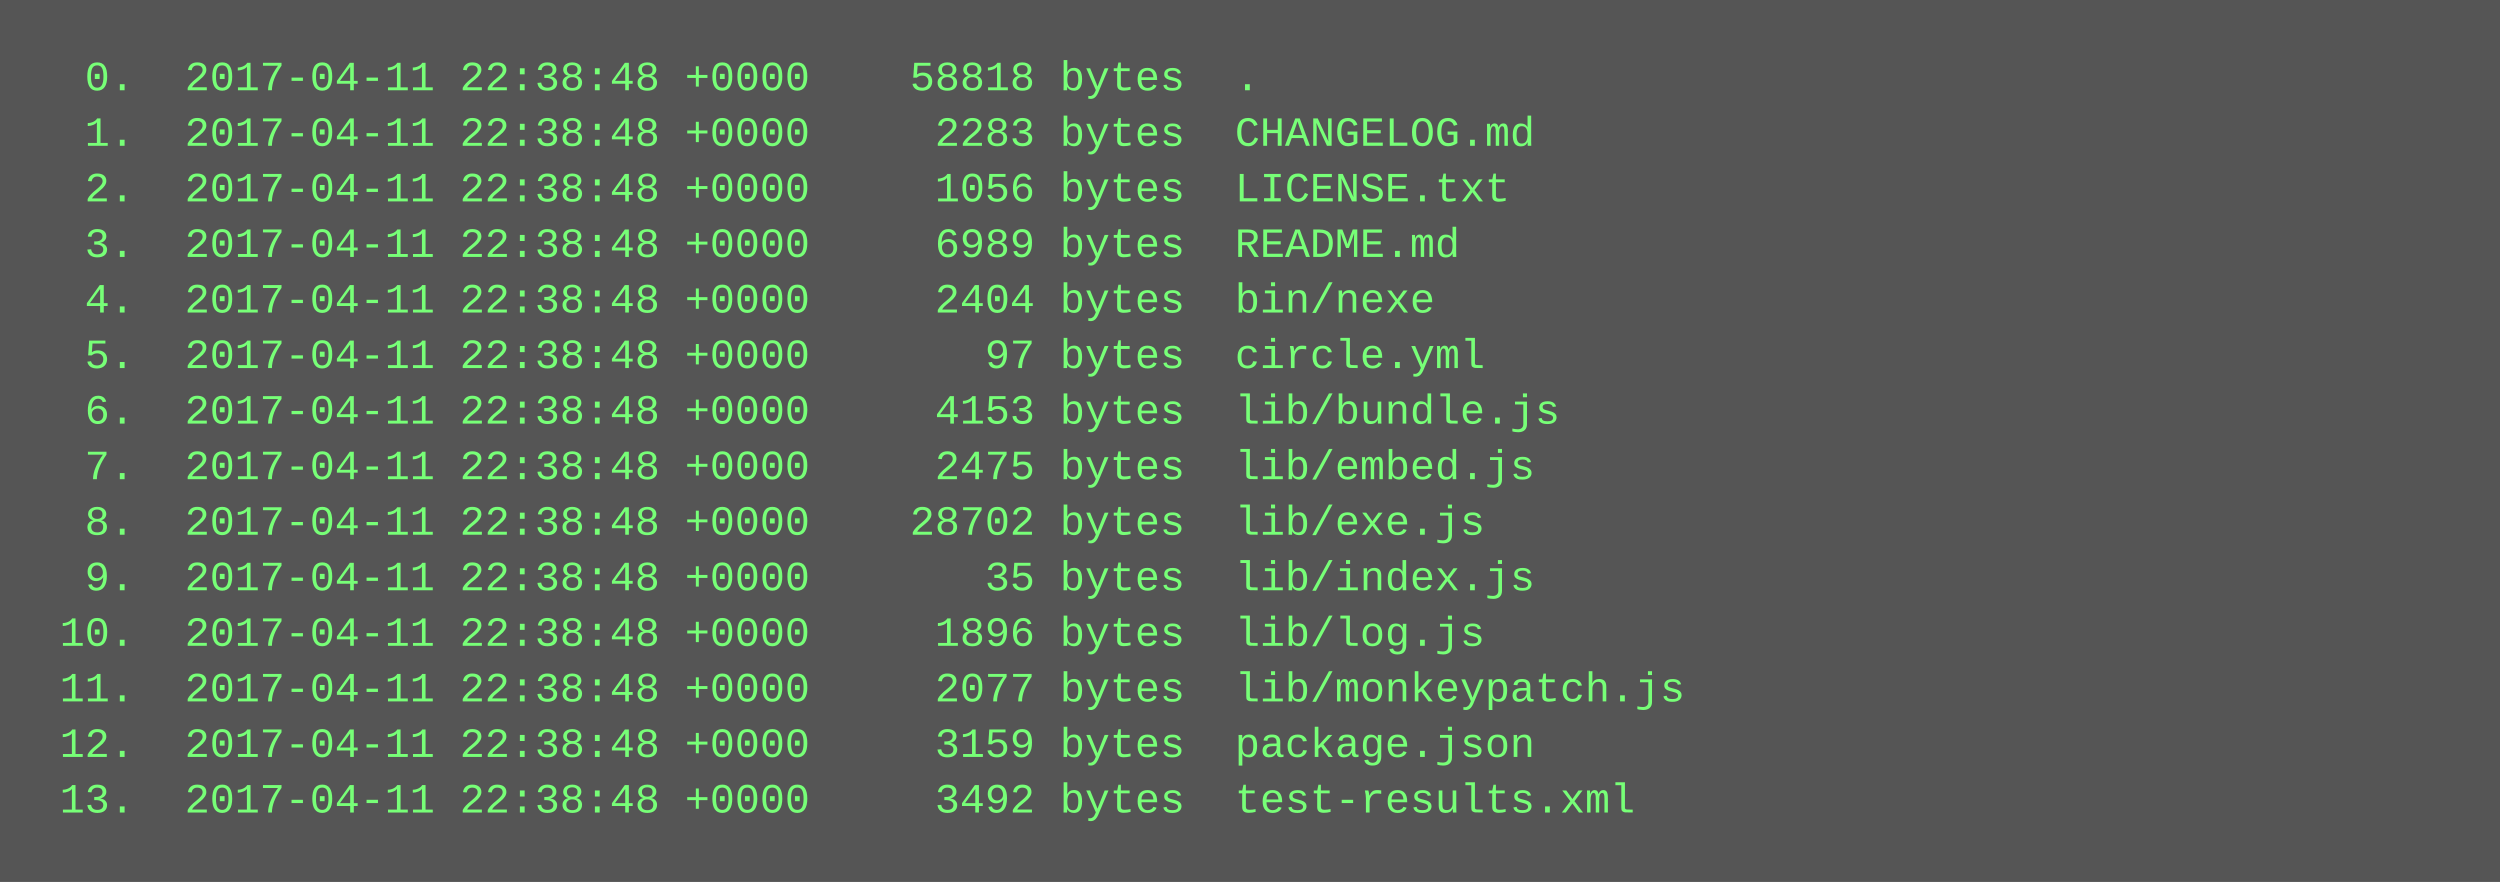
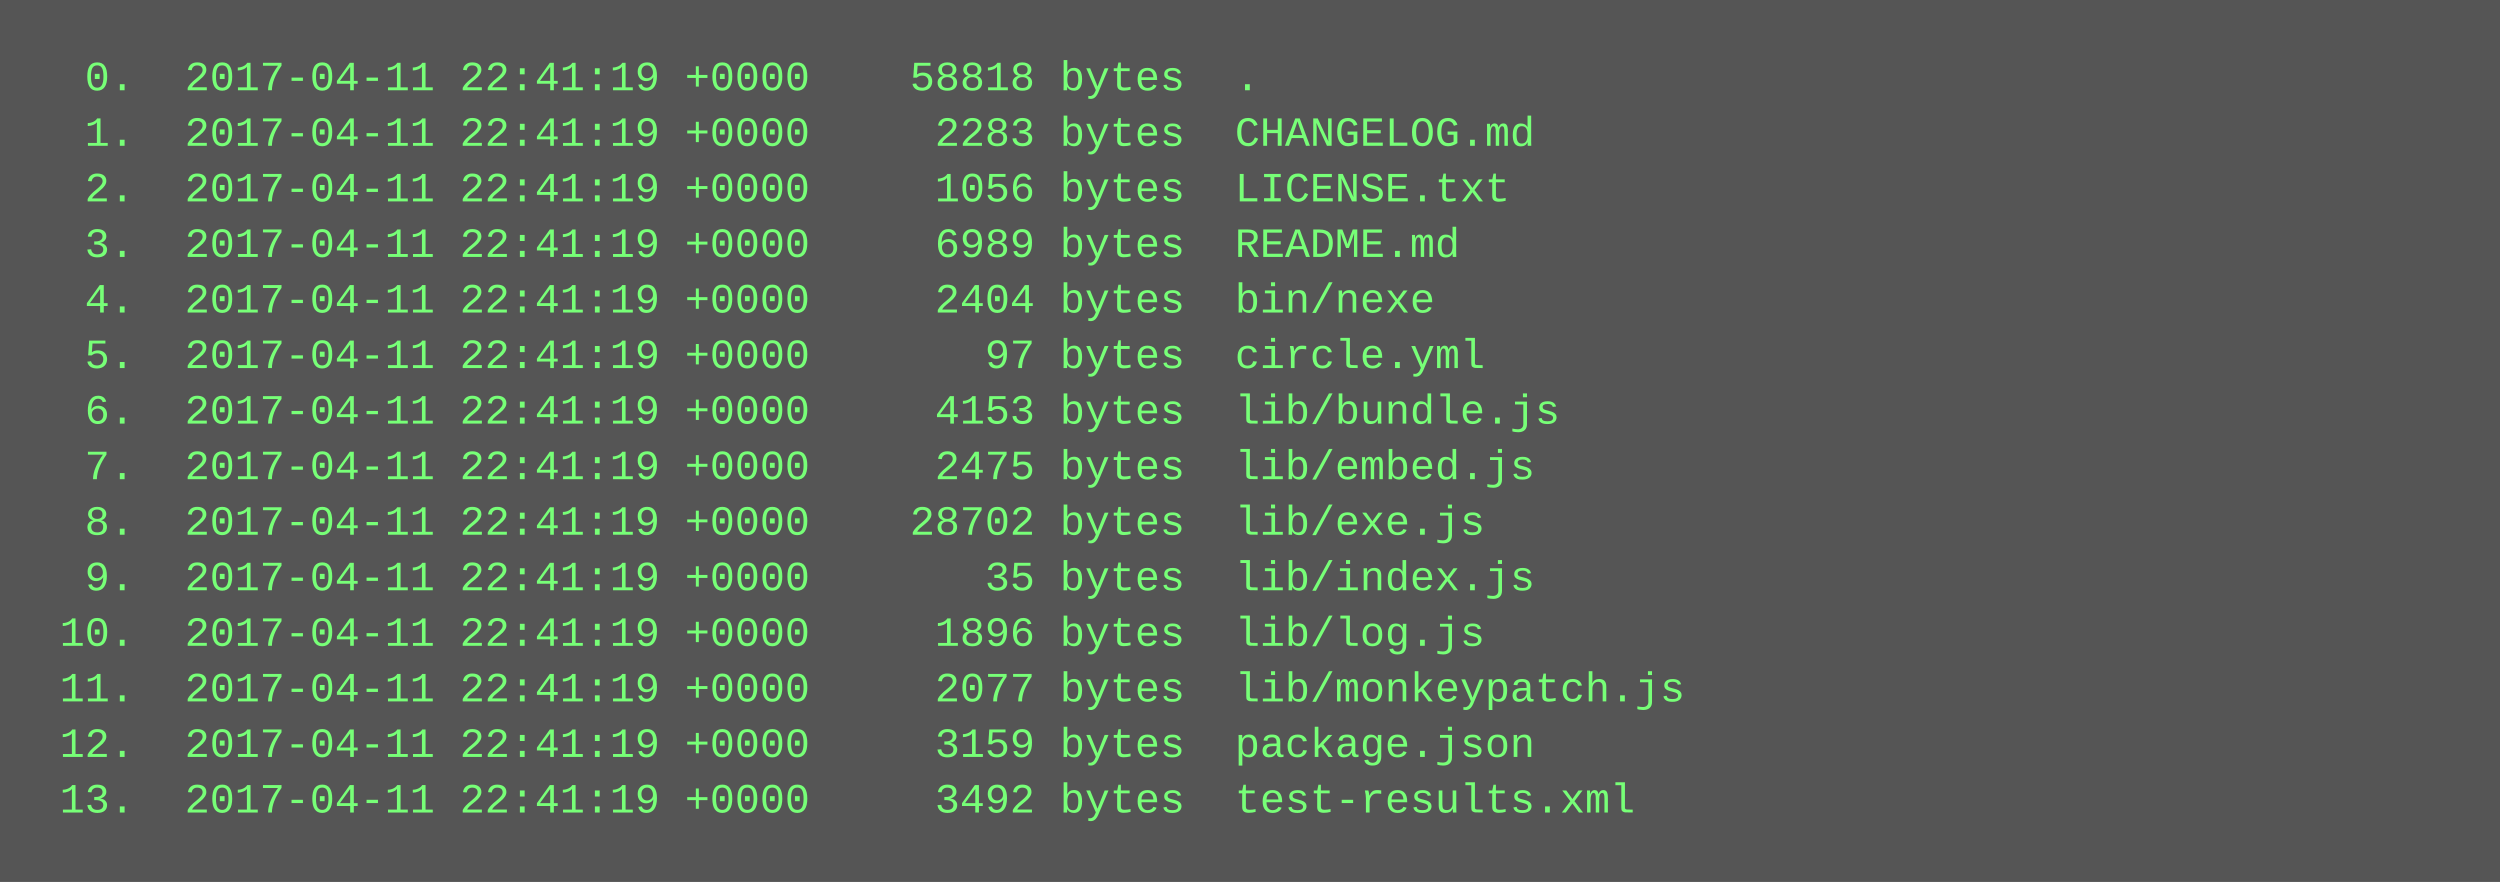
<svg xmlns="http://www.w3.org/2000/svg" height="254" width="720">
  <rect height="254" fill="#555" width="720" />
  <text fill="#7f7" font-family="Courier New" font-size="12" xml:space="preserve">
-     <tspan x="10" y="26">  0.  2017-04-11 22:38:48 +0000    58818 bytes  .</tspan>
-     <tspan x="10" y="42">  1.  2017-04-11 22:38:48 +0000     2283 bytes  CHANGELOG.md</tspan>
-     <tspan x="10" y="58">  2.  2017-04-11 22:38:48 +0000     1056 bytes  LICENSE.txt</tspan>
-     <tspan x="10" y="74">  3.  2017-04-11 22:38:48 +0000     6989 bytes  README.md</tspan>
-     <tspan x="10" y="90">  4.  2017-04-11 22:38:48 +0000     2404 bytes  bin/nexe</tspan>
-     <tspan x="10" y="106">  5.  2017-04-11 22:38:48 +0000       97 bytes  circle.yml</tspan>
-     <tspan x="10" y="122">  6.  2017-04-11 22:38:48 +0000     4153 bytes  lib/bundle.js</tspan>
-     <tspan x="10" y="138">  7.  2017-04-11 22:38:48 +0000     2475 bytes  lib/embed.js</tspan>
-     <tspan x="10" y="154">  8.  2017-04-11 22:38:48 +0000    28702 bytes  lib/exe.js</tspan>
-     <tspan x="10" y="170">  9.  2017-04-11 22:38:48 +0000       35 bytes  lib/index.js</tspan>
-     <tspan x="10" y="186"> 10.  2017-04-11 22:38:48 +0000     1896 bytes  lib/log.js</tspan>
-     <tspan x="10" y="202"> 11.  2017-04-11 22:38:48 +0000     2077 bytes  lib/monkeypatch.js</tspan>
-     <tspan x="10" y="218"> 12.  2017-04-11 22:38:48 +0000     3159 bytes  package.json</tspan>
-     <tspan x="10" y="234"> 13.  2017-04-11 22:38:48 +0000     3492 bytes  test-results.xml</tspan>
+     <tspan x="10" y="26">  0.  2017-04-11 22:41:19 +0000    58818 bytes  .</tspan>
+     <tspan x="10" y="42">  1.  2017-04-11 22:41:19 +0000     2283 bytes  CHANGELOG.md</tspan>
+     <tspan x="10" y="58">  2.  2017-04-11 22:41:19 +0000     1056 bytes  LICENSE.txt</tspan>
+     <tspan x="10" y="74">  3.  2017-04-11 22:41:19 +0000     6989 bytes  README.md</tspan>
+     <tspan x="10" y="90">  4.  2017-04-11 22:41:19 +0000     2404 bytes  bin/nexe</tspan>
+     <tspan x="10" y="106">  5.  2017-04-11 22:41:19 +0000       97 bytes  circle.yml</tspan>
+     <tspan x="10" y="122">  6.  2017-04-11 22:41:19 +0000     4153 bytes  lib/bundle.js</tspan>
+     <tspan x="10" y="138">  7.  2017-04-11 22:41:19 +0000     2475 bytes  lib/embed.js</tspan>
+     <tspan x="10" y="154">  8.  2017-04-11 22:41:19 +0000    28702 bytes  lib/exe.js</tspan>
+     <tspan x="10" y="170">  9.  2017-04-11 22:41:19 +0000       35 bytes  lib/index.js</tspan>
+     <tspan x="10" y="186"> 10.  2017-04-11 22:41:19 +0000     1896 bytes  lib/log.js</tspan>
+     <tspan x="10" y="202"> 11.  2017-04-11 22:41:19 +0000     2077 bytes  lib/monkeypatch.js</tspan>
+     <tspan x="10" y="218"> 12.  2017-04-11 22:41:19 +0000     3159 bytes  package.json</tspan>
+     <tspan x="10" y="234"> 13.  2017-04-11 22:41:19 +0000     3492 bytes  test-results.xml</tspan>
  </text>
</svg>
